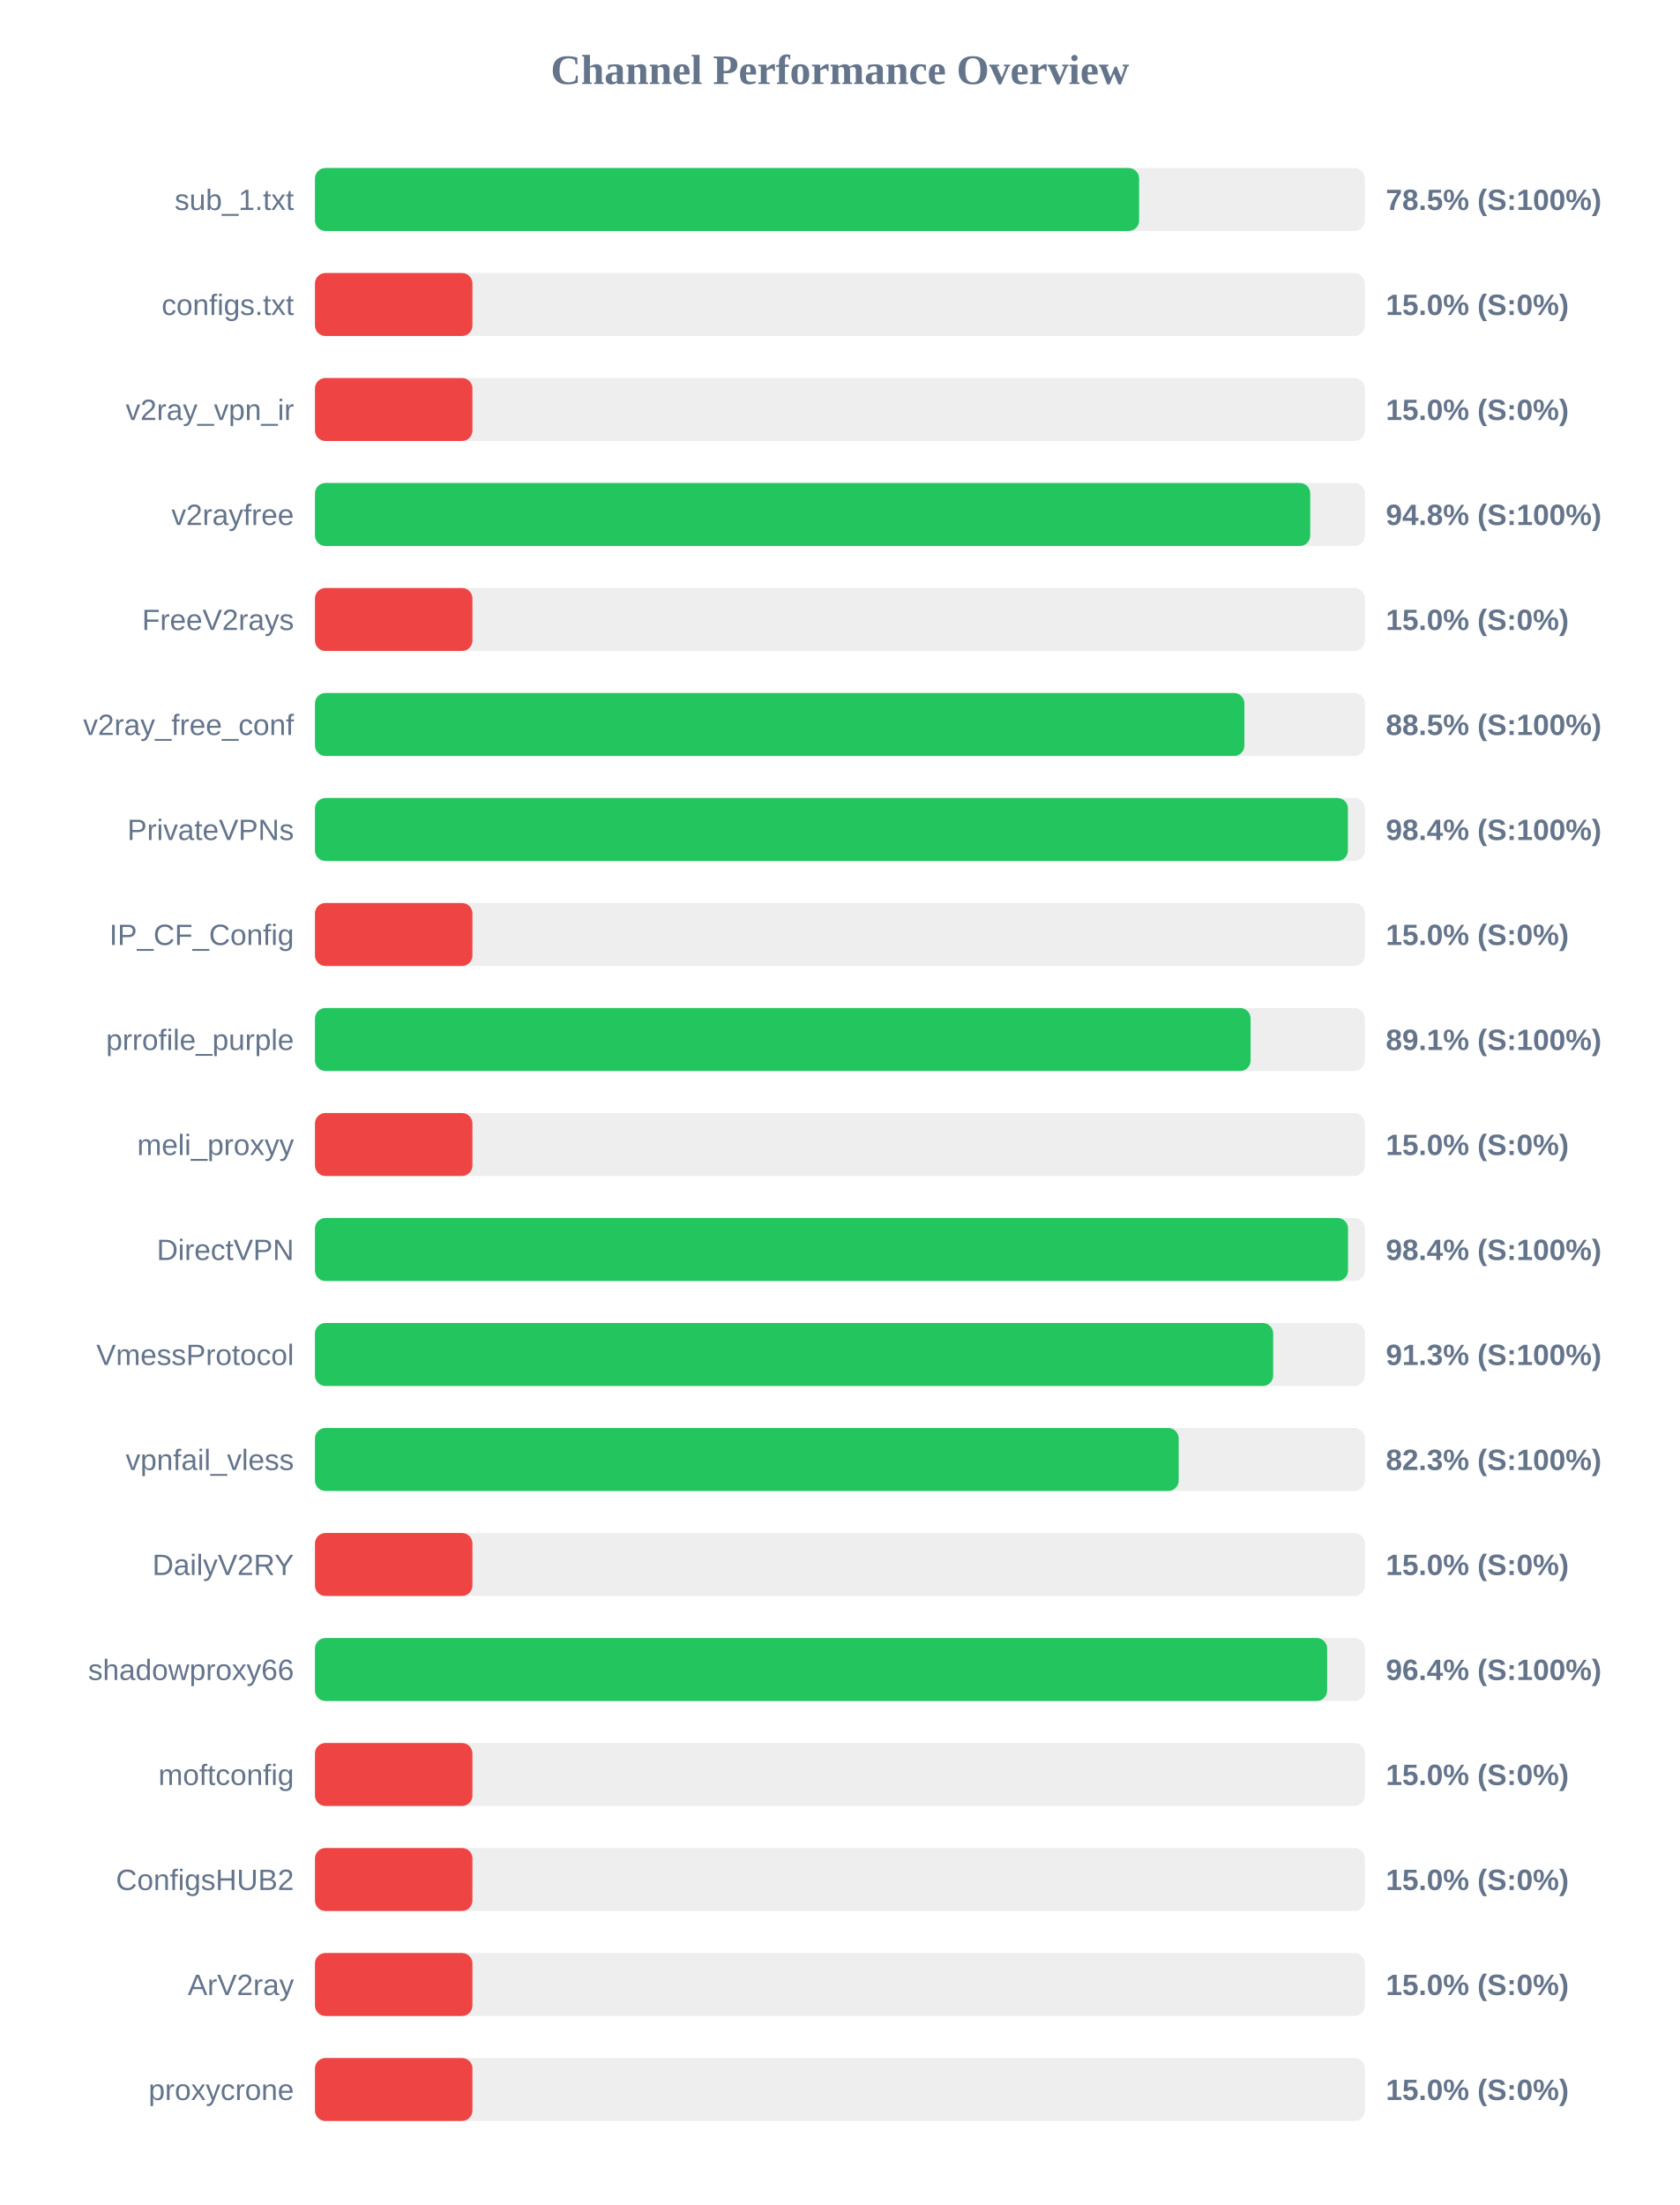
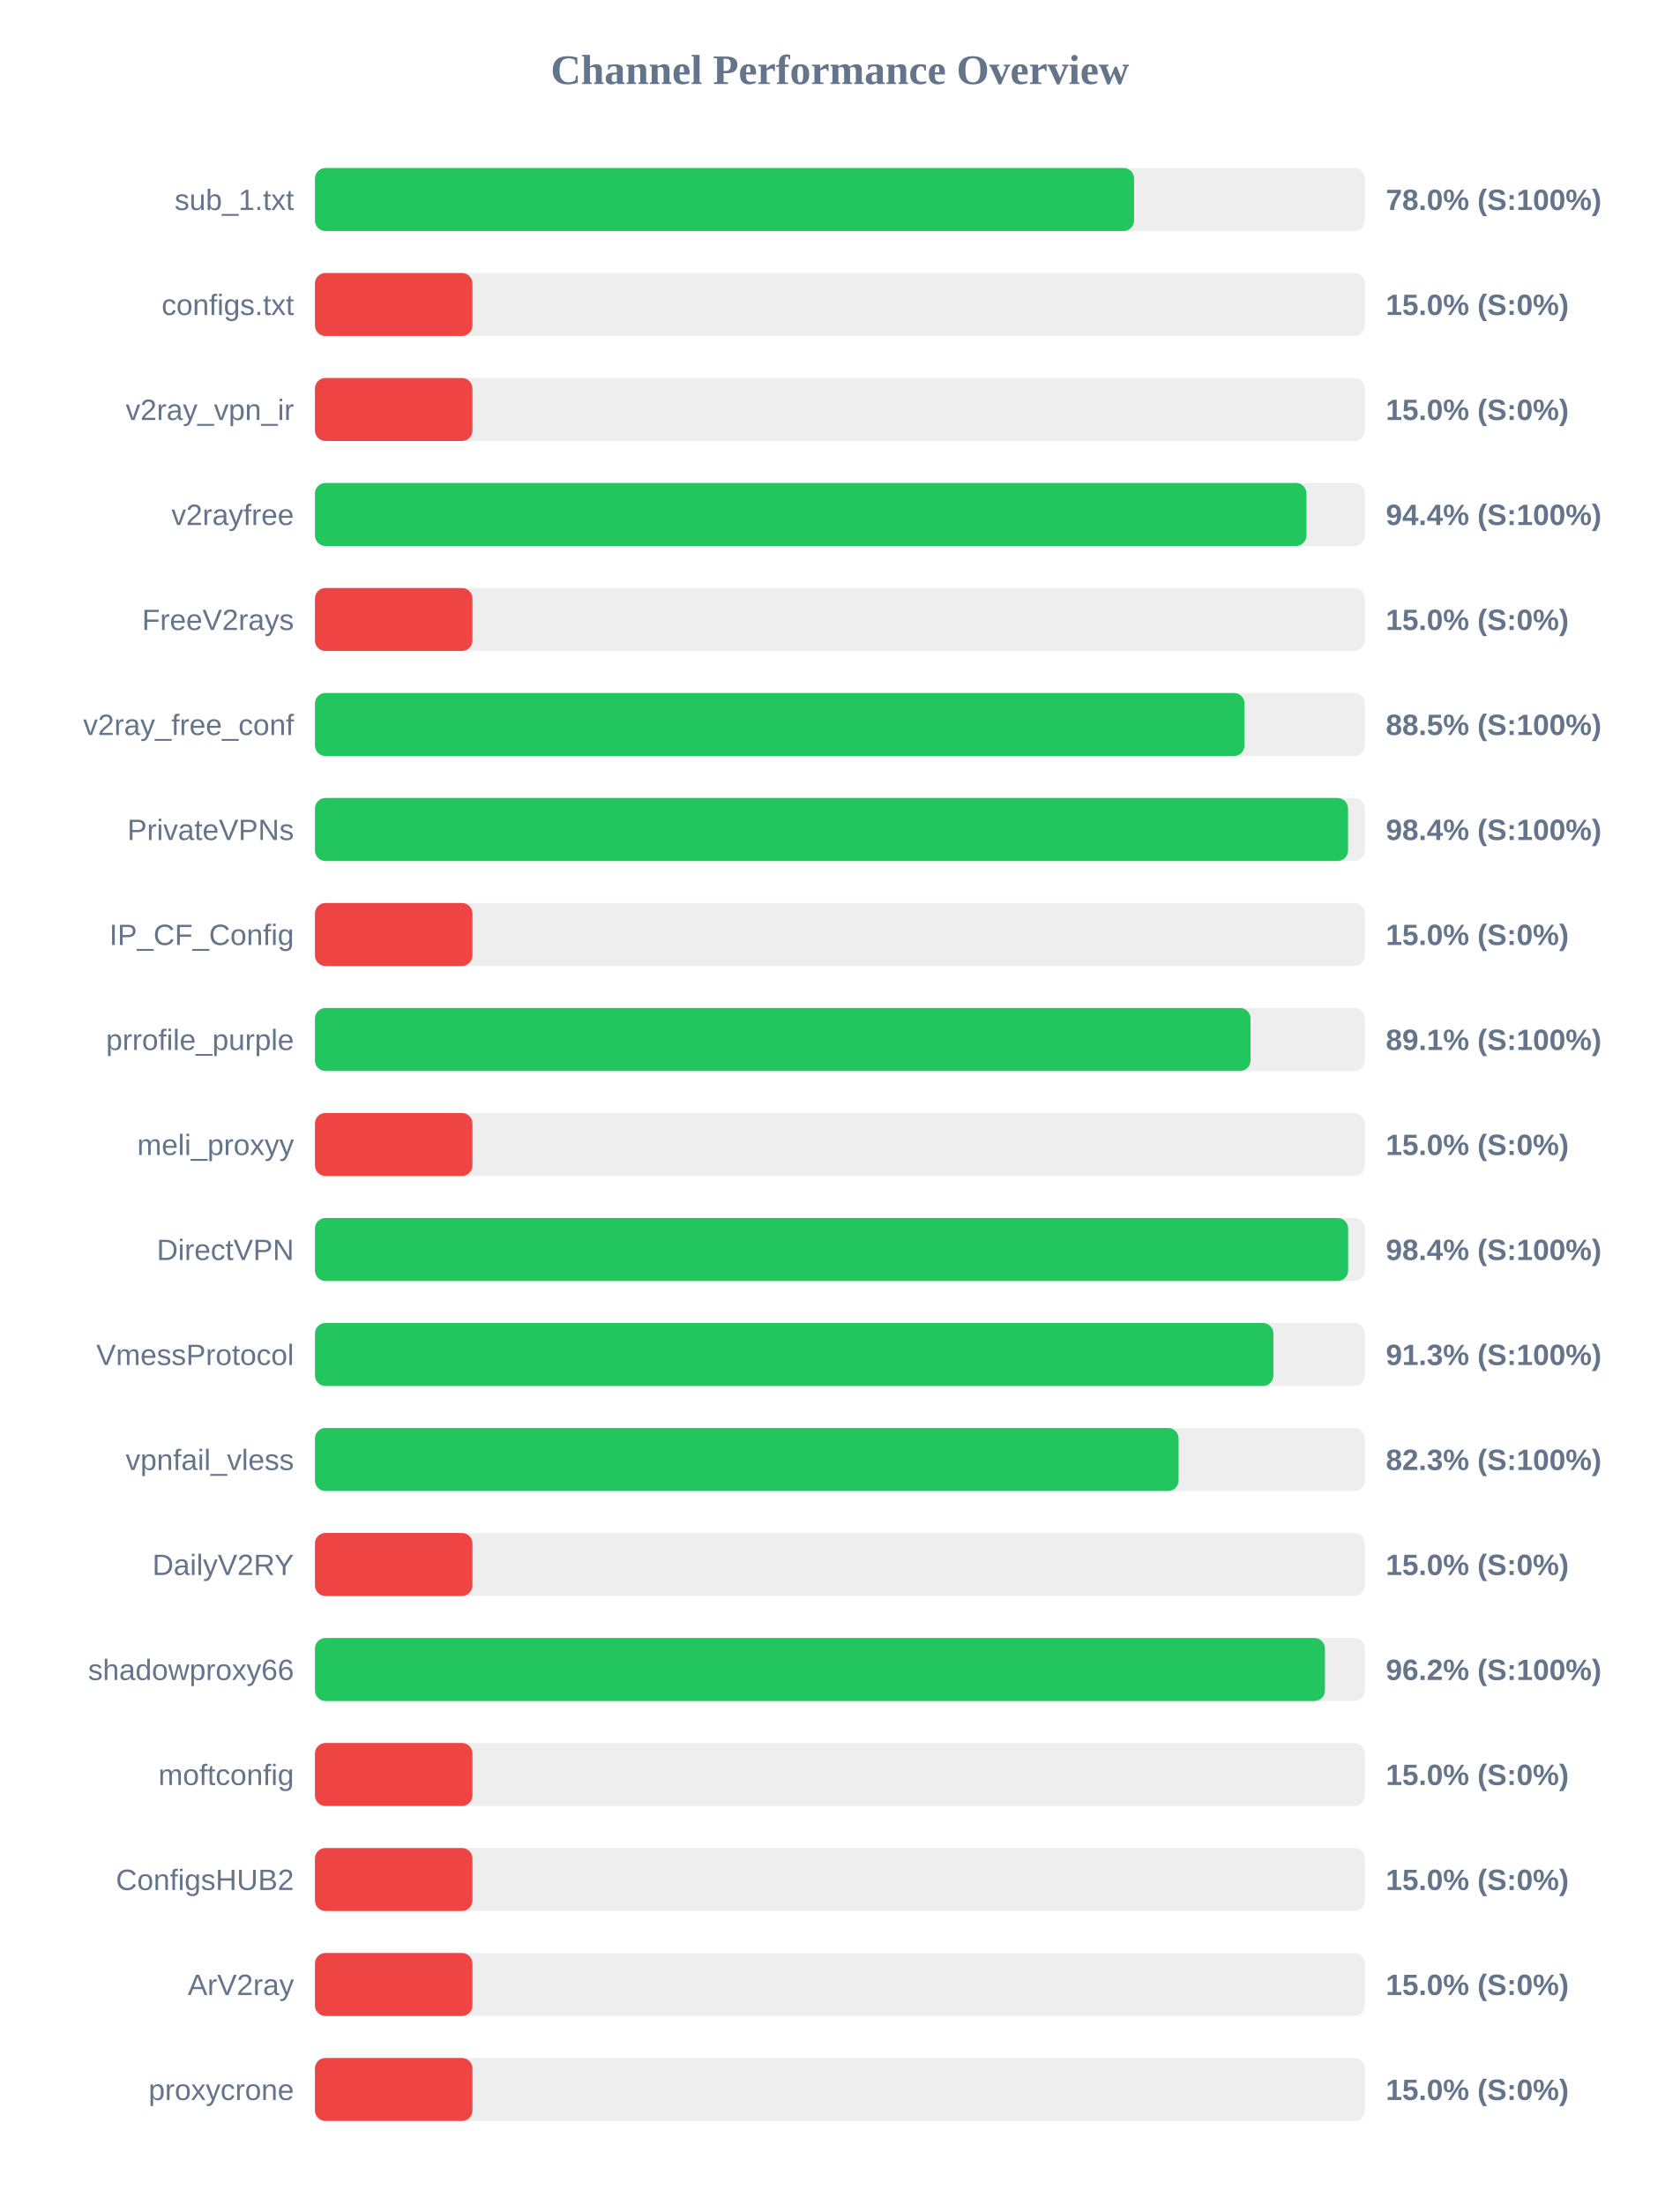
<svg xmlns="http://www.w3.org/2000/svg" width="800" height="1050" version="1.1">
  <style>
        .row { font: 14px Arial; fill: #64748b; }
        .score { font: bold 14px Arial; fill: #64748b; }
    </style>
  <text x="400" y="40" text-anchor="middle" font-size="20px" font-weight="bold" fill="#64748b">Channel Performance Overview</text>
  <rect x="150" y="80" width="500" height="30" fill="#eee" rx="5" />
-   <rect x="150" y="80" width="392.5" height="30" fill="#22c55e" rx="5" />
+   <rect x="150" y="80" width="390.1" height="30" fill="#22c55e" rx="5" />
  <text x="140" y="100" text-anchor="end" class="row">sub_1.txt</text>
-   <text x="660" y="100" text-anchor="start" class="score">78.5% (S:100%)</text>
+   <text x="660" y="100" text-anchor="start" class="score">78.0% (S:100%)</text>
  <rect x="150" y="130" width="500" height="30" fill="#eee" rx="5" />
  <rect x="150" y="130" width="75.0" height="30" fill="#ef4444" rx="5" />
  <text x="140" y="150" text-anchor="end" class="row">configs.txt</text>
  <text x="660" y="150" text-anchor="start" class="score">15.0% (S:0%)</text>
  <rect x="150" y="180" width="500" height="30" fill="#eee" rx="5" />
  <rect x="150" y="180" width="75.0" height="30" fill="#ef4444" rx="5" />
  <text x="140" y="200" text-anchor="end" class="row">v2ray_vpn_ir</text>
  <text x="660" y="200" text-anchor="start" class="score">15.0% (S:0%)</text>
  <rect x="150" y="230" width="500" height="30" fill="#eee" rx="5" />
-   <rect x="150" y="230" width="474.0" height="30" fill="#22c55e" rx="5" />
+   <rect x="150" y="230" width="472.2" height="30" fill="#22c55e" rx="5" />
  <text x="140" y="250" text-anchor="end" class="row">v2rayfree</text>
-   <text x="660" y="250" text-anchor="start" class="score">94.8% (S:100%)</text>
+   <text x="660" y="250" text-anchor="start" class="score">94.4% (S:100%)</text>
  <rect x="150" y="280" width="500" height="30" fill="#eee" rx="5" />
  <rect x="150" y="280" width="75.0" height="30" fill="#ef4444" rx="5" />
  <text x="140" y="300" text-anchor="end" class="row">FreeV2rays</text>
  <text x="660" y="300" text-anchor="start" class="score">15.0% (S:0%)</text>
  <rect x="150" y="330" width="500" height="30" fill="#eee" rx="5" />
-   <rect x="150" y="330" width="442.65" height="30" fill="#22c55e" rx="5" />
+   <rect x="150" y="330" width="442.7" height="30" fill="#22c55e" rx="5" />
  <text x="140" y="350" text-anchor="end" class="row">v2ray_free_conf</text>
  <text x="660" y="350" text-anchor="start" class="score">88.5% (S:100%)</text>
  <rect x="150" y="380" width="500" height="30" fill="#eee" rx="5" />
-   <rect x="150" y="380" width="491.95" height="30" fill="#22c55e" rx="5" />
+   <rect x="150" y="380" width="492.0" height="30" fill="#22c55e" rx="5" />
  <text x="140" y="400" text-anchor="end" class="row">PrivateVPNs</text>
  <text x="660" y="400" text-anchor="start" class="score">98.4% (S:100%)</text>
  <rect x="150" y="430" width="500" height="30" fill="#eee" rx="5" />
  <rect x="150" y="430" width="75.0" height="30" fill="#ef4444" rx="5" />
  <text x="140" y="450" text-anchor="end" class="row">IP_CF_Config</text>
  <text x="660" y="450" text-anchor="start" class="score">15.0% (S:0%)</text>
  <rect x="150" y="480" width="500" height="30" fill="#eee" rx="5" />
-   <rect x="150" y="480" width="445.6" height="30" fill="#22c55e" rx="5" />
+   <rect x="150" y="480" width="445.55" height="30" fill="#22c55e" rx="5" />
  <text x="140" y="500" text-anchor="end" class="row">prrofile_purple</text>
  <text x="660" y="500" text-anchor="start" class="score">89.1% (S:100%)</text>
  <rect x="150" y="530" width="500" height="30" fill="#eee" rx="5" />
  <rect x="150" y="530" width="75.0" height="30" fill="#ef4444" rx="5" />
  <text x="140" y="550" text-anchor="end" class="row">meli_proxyy</text>
  <text x="660" y="550" text-anchor="start" class="score">15.0% (S:0%)</text>
  <rect x="150" y="580" width="500" height="30" fill="#eee" rx="5" />
-   <rect x="150" y="580" width="492.0" height="30" fill="#22c55e" rx="5" />
+   <rect x="150" y="580" width="492.05" height="30" fill="#22c55e" rx="5" />
  <text x="140" y="600" text-anchor="end" class="row">DirectVPN</text>
  <text x="660" y="600" text-anchor="start" class="score">98.4% (S:100%)</text>
  <rect x="150" y="630" width="500" height="30" fill="#eee" rx="5" />
-   <rect x="150" y="630" width="456.35" height="30" fill="#22c55e" rx="5" />
+   <rect x="150" y="630" width="456.45" height="30" fill="#22c55e" rx="5" />
  <text x="140" y="650" text-anchor="end" class="row">VmessProtocol</text>
  <text x="660" y="650" text-anchor="start" class="score">91.3% (S:100%)</text>
  <rect x="150" y="680" width="500" height="30" fill="#eee" rx="5" />
-   <rect x="150" y="680" width="411.35" height="30" fill="#22c55e" rx="5" />
+   <rect x="150" y="680" width="411.3" height="30" fill="#22c55e" rx="5" />
  <text x="140" y="700" text-anchor="end" class="row">vpnfail_vless</text>
  <text x="660" y="700" text-anchor="start" class="score">82.3% (S:100%)</text>
  <rect x="150" y="730" width="500" height="30" fill="#eee" rx="5" />
  <rect x="150" y="730" width="75.0" height="30" fill="#ef4444" rx="5" />
  <text x="140" y="750" text-anchor="end" class="row">DailyV2RY</text>
  <text x="660" y="750" text-anchor="start" class="score">15.0% (S:0%)</text>
  <rect x="150" y="780" width="500" height="30" fill="#eee" rx="5" />
-   <rect x="150" y="780" width="482.05" height="30" fill="#22c55e" rx="5" />
+   <rect x="150" y="780" width="481.0" height="30" fill="#22c55e" rx="5" />
  <text x="140" y="800" text-anchor="end" class="row">shadowproxy66</text>
-   <text x="660" y="800" text-anchor="start" class="score">96.4% (S:100%)</text>
+   <text x="660" y="800" text-anchor="start" class="score">96.2% (S:100%)</text>
  <rect x="150" y="830" width="500" height="30" fill="#eee" rx="5" />
  <rect x="150" y="830" width="75.0" height="30" fill="#ef4444" rx="5" />
  <text x="140" y="850" text-anchor="end" class="row">moftconfig</text>
  <text x="660" y="850" text-anchor="start" class="score">15.0% (S:0%)</text>
  <rect x="150" y="880" width="500" height="30" fill="#eee" rx="5" />
  <rect x="150" y="880" width="75.0" height="30" fill="#ef4444" rx="5" />
  <text x="140" y="900" text-anchor="end" class="row">ConfigsHUB2</text>
  <text x="660" y="900" text-anchor="start" class="score">15.0% (S:0%)</text>
  <rect x="150" y="930" width="500" height="30" fill="#eee" rx="5" />
  <rect x="150" y="930" width="75.0" height="30" fill="#ef4444" rx="5" />
  <text x="140" y="950" text-anchor="end" class="row">ArV2ray</text>
  <text x="660" y="950" text-anchor="start" class="score">15.0% (S:0%)</text>
  <rect x="150" y="980" width="500" height="30" fill="#eee" rx="5" />
  <rect x="150" y="980" width="75.0" height="30" fill="#ef4444" rx="5" />
  <text x="140" y="1000" text-anchor="end" class="row">proxycrone</text>
  <text x="660" y="1000" text-anchor="start" class="score">15.0% (S:0%)</text>
</svg>
